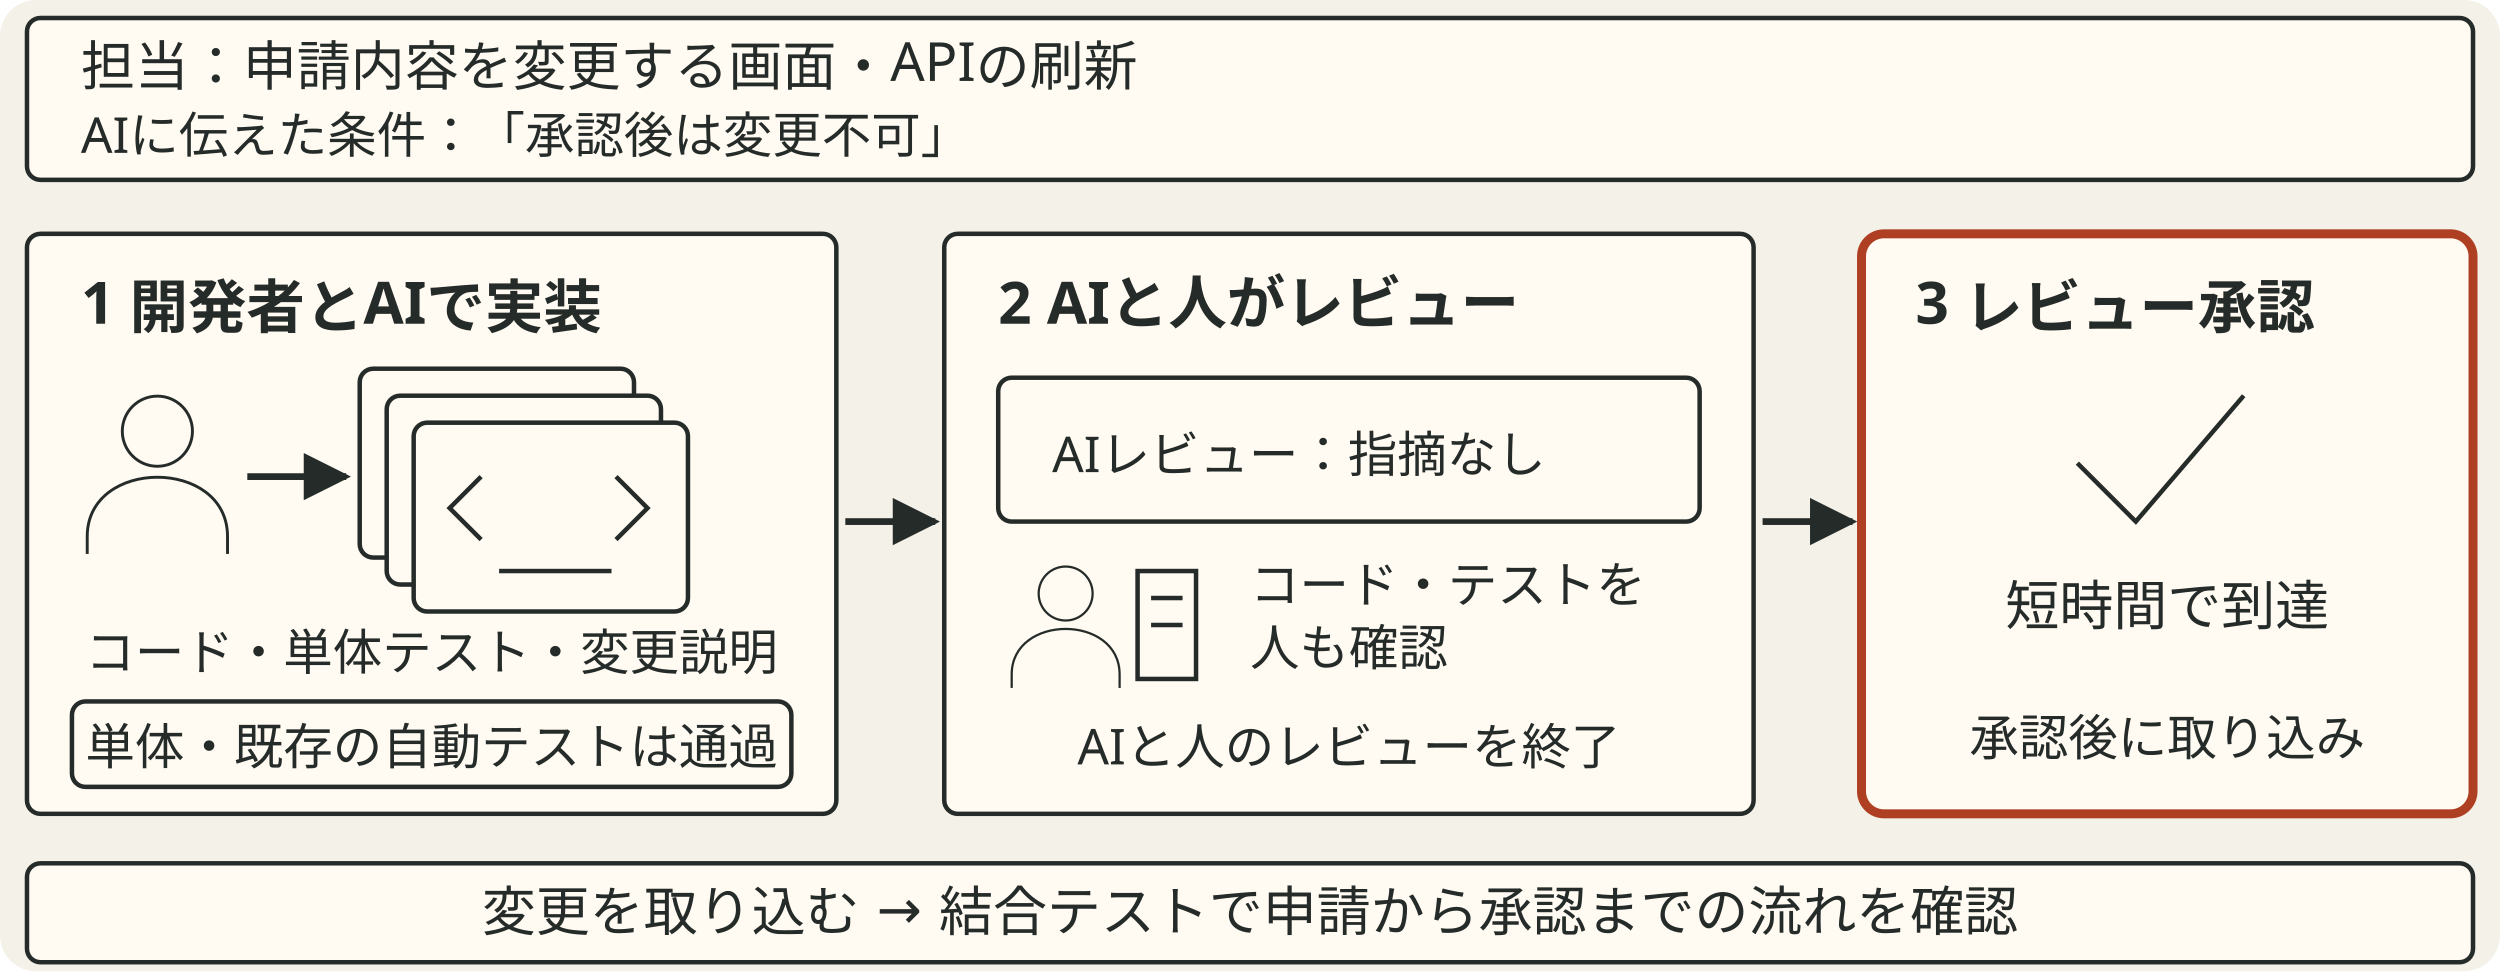
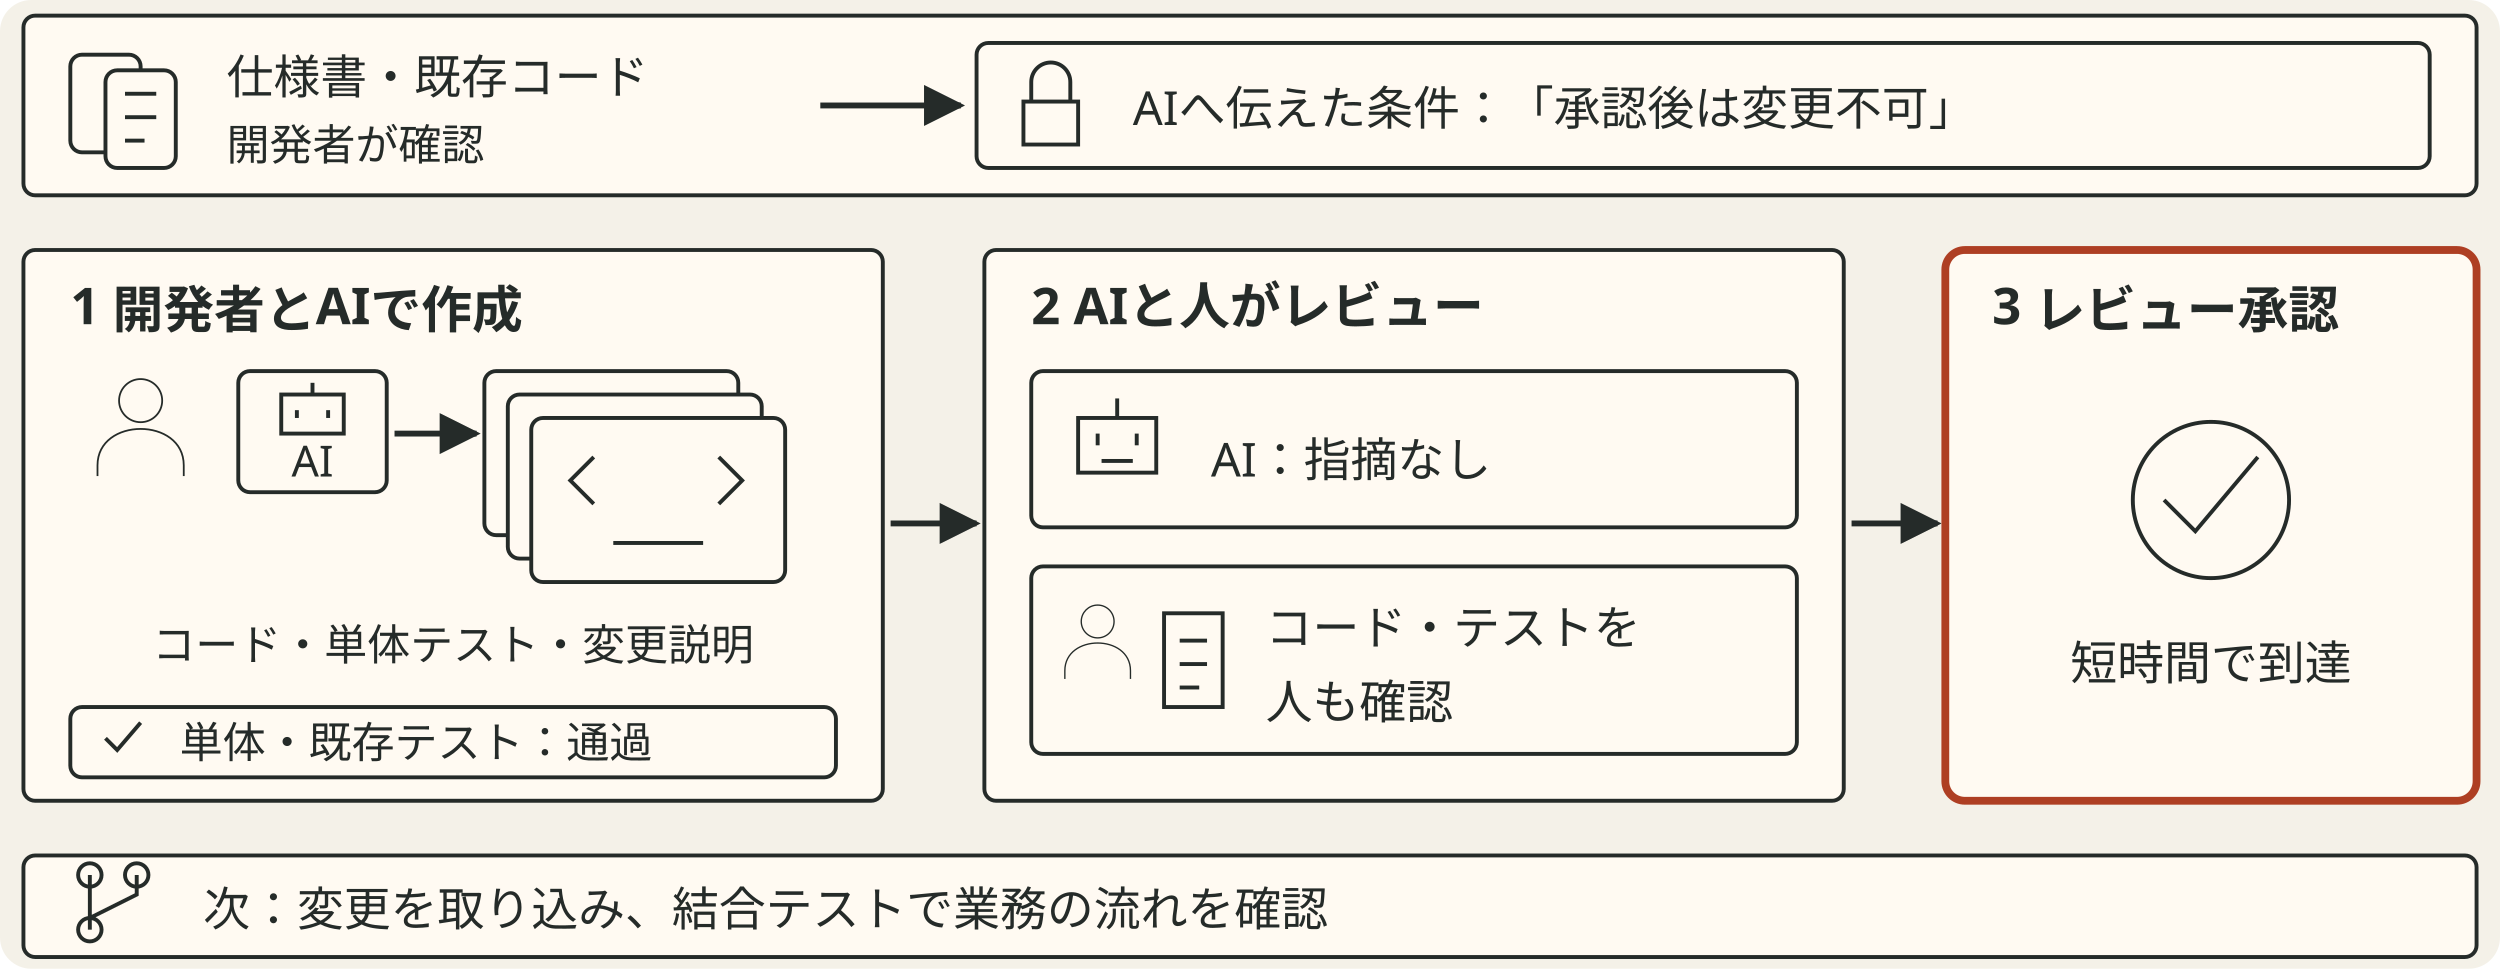
- <svg xmlns="http://www.w3.org/2000/svg" viewBox="0 0 556 216" style="min-width:420px" role="img" aria-label="担当する申請変更画面とAPIについて、承認後は変更不可という条件をAIに伝える。開発者とAIがコード、単体テスト、変更説明を作成し、作成したテストは通過する。AIと人によるレビューを経て、短時間でレビュー承認まで進む。単体テストとマージ前の既存の自動テストを通過。レビュー承認後に変更を取り込み、その後の結合テストで申請から承認までの業務の流れを確認する。">
+ <svg xmlns="http://www.w3.org/2000/svg" viewBox="0 0 640 248" style="min-width:470px" role="img" aria-label="仕様書と既存コードを確認し、承認後は変更不可という条件をAIに伝える。開発者とAIでコード、単体テスト、変更説明を作成し、テストを通過。AIは指摘なし、人もコードとテストを確認し、短時間でレビュー承認まで進む。その後、変更を取り込み、結合テストで業務の流れを確かめる。">
  <defs data-dsvg="marker">
-     <marker id="dsvg-380a3aec-arrow-252b29" viewBox="0 0 10 10" refX="9" refY="5" markerWidth="7" markerHeight="7" orient="auto-start-reverse">
+     <marker id="dsvg-ac6e8584-arrow-252b29" viewBox="0 0 10 10" refX="9" refY="5" markerWidth="7" markerHeight="7" orient="auto-start-reverse">
      <path d="M0,0 L10,5 L0,10 z" fill="#252b29" />
    </marker>
  </defs>
-   <rect data-dsvg="canvas" class="canvas" x="0.0" y="0.0" width="556.0" height="216.0" fill="#f4f1e8" rx="8" />
-   <rect class="badge" x="6" y="4" width="544" height="36" fill="#fffaf2" stroke="#252b29" stroke-width="1" rx="3" />
-   <text class="label" x="18" y="19" font-family="Noto Sans JP, Hiragino Kaku Gothic ProN, sans-serif" font-size="12" fill="#252b29">担当：申請内容を変更する画面・APIの刷新</text>
-   <text class="note" x="18" y="34" font-family="Noto Sans JP, Hiragino Kaku Gothic ProN, sans-serif" font-size="11" fill="#252b29">AIに伝えた条件：「承認後は変更不可」</text>
-   <rect class="field" x="6" y="52" width="180" height="129" fill="#fffaf2" stroke="#252b29" stroke-width="1" rx="3" />
-   <text class="title" x="18" y="72" font-family="Noto Sans JP, Hiragino Kaku Gothic ProN, sans-serif" font-size="13" font-weight="700" fill="#252b29">1 開発者とAIで実装</text>
-   <g transform="translate(35 105) scale(.65)">
+   <rect data-dsvg="canvas" class="canvas" x="0.0" y="0.0" width="640.0" height="248.0" fill="#f4f1e8" rx="8" />
+   <rect class="badge" x="6" y="4" width="628" height="46" fill="#fffaf2" stroke="#252b29" stroke-width="1" rx="3" />
+   <rect class="badge" x="18" y="14" width="18" height="25" fill="#fffaf2" stroke="#252b29" stroke-width="1" rx="3" />
+   <rect class="badge" x="27" y="18" width="18" height="25" fill="#fffaf2" stroke="#252b29" stroke-width="1" rx="3" />
+   <path class="link" d="M32 24 h8 M32 30 h8 M32 36 h5" fill="none" stroke="#252b29" stroke-width="1" />
+   <text class="label" x="58" y="24" font-family="Noto Sans JP, Hiragino Kaku Gothic ProN, sans-serif" font-size="12" fill="#252b29">仕様書・既存コード</text>
+   <text class="note" x="58" y="41" font-family="Noto Sans JP, Hiragino Kaku Gothic ProN, sans-serif" font-size="11" fill="#252b29">開発者が確認</text>
+   <path class="flow" d="M210 27 H246" fill="none" stroke="#252b29" stroke-width="1.5" marker-end="url(#dsvg-ac6e8584-arrow-252b29)" />
+   <rect class="badge" x="250" y="11" width="372" height="32" fill="#fffaf2" stroke="#252b29" stroke-width="1" rx="3" />
+   <path class="link" d="M264 26 v-5 a5 5 0 0 1 10 0 v5 M262 26 h14 v11 h-14 z" fill="none" stroke="#252b29" stroke-width="1" />
+   <text class="label" x="290" y="32" font-family="Noto Sans JP, Hiragino Kaku Gothic ProN, sans-serif" font-size="12" fill="#252b29">AIへ伝えた条件：「承認後は変更不可」</text>
+   <rect class="field" x="6" y="64" width="220" height="141" fill="#fffaf2" stroke="#252b29" stroke-width="1" rx="3" />
+   <text class="title" x="18" y="83" font-family="Noto Sans JP, Hiragino Kaku Gothic ProN, sans-serif" font-size="13" font-weight="700" fill="#252b29">1 開発者とAIで作成</text>
+   <g transform="translate(36 109) scale(.46)">
    <path class="link" d="M12 -14 a12 12 0 1 1 -24 0 a12 12 0 1 1 24 0 M-24 28 v-6 c0 -27 48 -27 48 0 v6" fill="none" stroke="#252b29" stroke-width="1" />
  </g>
-   <path class="flow" d="M55 106 H77" fill="none" stroke="#252b29" stroke-width="1.5" marker-end="url(#dsvg-380a3aec-arrow-252b29)" />
-   <rect class="badge" x="80" y="82" width="61" height="42" fill="#fffaf2" stroke="#252b29" stroke-width="1" rx="3" />
-   <rect class="badge" x="86" y="88" width="61" height="42" fill="#fffaf2" stroke="#252b29" stroke-width="1" rx="3" />
-   <rect class="badge" x="92" y="94" width="61" height="42" fill="#fffaf2" stroke="#252b29" stroke-width="1" rx="3" />
-   <path class="link" d="M107 106 l-7 7 7 7 M137 106 l7 7 -7 7 M111 127 h25" fill="none" stroke="#252b29" stroke-width="1" />
-   <text class="note" x="96" y="149" text-anchor="middle" font-family="Noto Sans JP, Hiragino Kaku Gothic ProN, sans-serif" font-size="11" fill="#252b29">コード・単体テスト・変更説明</text>
-   <rect class="badge" x="16" y="156" width="160" height="19" fill="#fffaf2" stroke="#252b29" stroke-width="1" rx="3" />
-   <text class="note" x="96" y="170" text-anchor="middle" font-family="Noto Sans JP, Hiragino Kaku Gothic ProN, sans-serif" font-size="11" fill="#252b29">単体・既存の自動テストは通過</text>
-   <path class="flow" d="M188 116 H208" fill="none" stroke="#252b29" stroke-width="1.5" marker-end="url(#dsvg-380a3aec-arrow-252b29)" />
-   <rect class="field" x="210" y="52" width="180" height="129" fill="#fffaf2" stroke="#252b29" stroke-width="1" rx="3" />
-   <text class="title" x="222" y="72" font-family="Noto Sans JP, Hiragino Kaku Gothic ProN, sans-serif" font-size="13" font-weight="700" fill="#252b29">2 AIと人がレビュー</text>
-   <rect class="badge" x="222" y="84" width="156" height="32" fill="#fffaf2" stroke="#252b29" stroke-width="1" rx="3" />
-   <text class="note" x="234" y="105" font-family="Noto Sans JP, Hiragino Kaku Gothic ProN, sans-serif" font-size="11" fill="#252b29">AIレビュー：指摘なし</text>
-   <g transform="translate(237 139) scale(.5)">
+   <rect class="badge" x="61" y="95" width="38" height="31" fill="#fffaf2" stroke="#252b29" stroke-width="1" rx="3" />
+   <path class="link" d="M72 101 h16 v10 h-16 z M80 101 v-3 M76 105 v2 M84 105 v2" fill="none" stroke="#252b29" stroke-width="1" />
+   <text class="note" x="80" y="122" text-anchor="middle" font-family="Noto Sans JP, Hiragino Kaku Gothic ProN, sans-serif" font-size="11" fill="#252b29">AI</text>
+   <path class="flow" d="M101 111 H122" fill="none" stroke="#252b29" stroke-width="1.5" marker-end="url(#dsvg-ac6e8584-arrow-252b29)" />
+   <rect class="badge" x="124" y="95" width="65" height="42" fill="#fffaf2" stroke="#252b29" stroke-width="1" rx="3" />
+   <rect class="badge" x="130" y="101" width="65" height="42" fill="#fffaf2" stroke="#252b29" stroke-width="1" rx="3" />
+   <rect class="badge" x="136" y="107" width="65" height="42" fill="#fffaf2" stroke="#252b29" stroke-width="1" rx="3" />
+   <path class="link" d="M152 117 l-6 6 6 6 M184 117 l6 6 -6 6 M157 139 h23" fill="none" stroke="#252b29" stroke-width="1" />
+   <text class="note" x="116" y="169" text-anchor="middle" font-family="Noto Sans JP, Hiragino Kaku Gothic ProN, sans-serif" font-size="11" fill="#252b29">コード・単体テスト・変更説明</text>
+   <rect class="badge" x="18" y="181" width="196" height="18" fill="#fffaf2" stroke="#252b29" stroke-width="1" rx="3" />
+   <path class="link" d="M27 189 l3 3 6 -7" fill="none" stroke="#252b29" stroke-width="1" />
+   <text class="note" x="46" y="194" font-family="Noto Sans JP, Hiragino Kaku Gothic ProN, sans-serif" font-size="11" fill="#252b29">単体・既存テスト：通過</text>
+   <path class="flow" d="M228 134 H250" fill="none" stroke="#252b29" stroke-width="1.5" marker-end="url(#dsvg-ac6e8584-arrow-252b29)" />
+   <rect class="field" x="252" y="64" width="220" height="141" fill="#fffaf2" stroke="#252b29" stroke-width="1" rx="3" />
+   <text class="title" x="264" y="83" font-family="Noto Sans JP, Hiragino Kaku Gothic ProN, sans-serif" font-size="13" font-weight="700" fill="#252b29">2 AIと人がレビュー</text>
+   <rect class="badge" x="264" y="95" width="196" height="40" fill="#fffaf2" stroke="#252b29" stroke-width="1" rx="3" />
+   <path class="link" d="M276 107 h20 v14 h-20 z M286 107 v-5 M281 111 v3 M291 111 v3 M282 118 h8" fill="none" stroke="#252b29" stroke-width="1" />
+   <text class="label" x="310" y="122" font-family="Noto Sans JP, Hiragino Kaku Gothic ProN, sans-serif" font-size="12" fill="#252b29">AI：指摘なし</text>
+   <rect class="badge" x="264" y="145" width="196" height="48" fill="#fffaf2" stroke="#252b29" stroke-width="1" rx="3" />
+   <g transform="translate(281 164) scale(.35)">
    <path class="link" d="M12 -14 a12 12 0 1 1 -24 0 a12 12 0 1 1 24 0 M-24 28 v-6 c0 -27 48 -27 48 0 v6" fill="none" stroke="#252b29" stroke-width="1" />
  </g>
-   <path class="link" d="M253 127 h13 v24 h-13 z M256 133 h7 M256 139 h7" fill="none" stroke="#252b29" stroke-width="1" />
-   <text class="note" x="278" y="134" font-family="Noto Sans JP, Hiragino Kaku Gothic ProN, sans-serif" font-size="11" fill="#252b29">コード・テストを</text>
-   <text class="note" x="278" y="148" font-family="Noto Sans JP, Hiragino Kaku Gothic ProN, sans-serif" font-size="11" fill="#252b29">人も確認</text>
-   <text class="note" x="300" y="170" text-anchor="middle" font-family="Noto Sans JP, Hiragino Kaku Gothic ProN, sans-serif" font-size="11" fill="#252b29">AIと人のレビューを終了</text>
-   <path class="flow" d="M392 116 H412" fill="none" stroke="#252b29" stroke-width="1.5" marker-end="url(#dsvg-380a3aec-arrow-252b29)" />
-   <rect class="box focus" x="414" y="52" width="136" height="129" fill="#fffaf2" stroke="#ae3f23" stroke-width="2" rx="5" />
-   <text class="title" x="426" y="72" font-family="Noto Sans JP, Hiragino Kaku Gothic ProN, sans-serif" font-size="13" font-weight="700" fill="#252b29">3 レビュー承認</text>
-   <path class="link" d="M462 103 l13 13 24 -28" fill="none" stroke="#252b29" stroke-width="1" />
-   <text class="label" x="482" y="139" text-anchor="middle" font-family="Noto Sans JP, Hiragino Kaku Gothic ProN, sans-serif" font-size="12" fill="#252b29">短時間で到達</text>
-   <text class="note" x="482" y="168" text-anchor="middle" font-family="Noto Sans JP, Hiragino Kaku Gothic ProN, sans-serif" font-size="11" fill="#252b29">承認後に取り込み</text>
-   <rect class="badge" x="6" y="192" width="544" height="22" fill="#fffaf2" stroke="#252b29" stroke-width="1" rx="3" />
-   <text class="label" x="278" y="207" text-anchor="middle" font-family="Noto Sans JP, Hiragino Kaku Gothic ProN, sans-serif" font-size="12" fill="#252b29">変更を取り込む → 結合テストで申請から承認までの流れを確認</text>
+   <path class="link" d="M298 157 h15 v24 h-15 z M302 164 h7 M302 170 h7 M302 176 h5" fill="none" stroke="#252b29" stroke-width="1" />
+   <text class="label" x="324" y="165" font-family="Noto Sans JP, Hiragino Kaku Gothic ProN, sans-serif" font-size="12" fill="#252b29">コード・テストを</text>
+   <text class="label" x="324" y="184" font-family="Noto Sans JP, Hiragino Kaku Gothic ProN, sans-serif" font-size="12" fill="#252b29">人も確認</text>
+   <path class="flow" d="M474 134 H496" fill="none" stroke="#252b29" stroke-width="1.5" marker-end="url(#dsvg-ac6e8584-arrow-252b29)" />
+   <rect class="box focus" x="498" y="64" width="136" height="141" fill="#fffaf2" stroke="#ae3f23" stroke-width="2" rx="5" />
+   <text class="title" x="510" y="83" font-family="Noto Sans JP, Hiragino Kaku Gothic ProN, sans-serif" font-size="13" font-weight="700" fill="#252b29">3 レビュー承認</text>
+   <path class="link" d="M586 128 a20 20 0 1 1 -40 0 a20 20 0 1 1 40 0" fill="none" stroke="#252b29" stroke-width="1" />
+   <path class="link" d="M554 128 l8 8 16 -19" fill="none" stroke="#252b29" stroke-width="1" />
+   <text class="label" x="566" y="174" text-anchor="middle" font-family="Noto Sans JP, Hiragino Kaku Gothic ProN, sans-serif" font-size="12" fill="#252b29">短時間で到達</text>
+   <rect class="badge" x="6" y="219" width="628" height="26" fill="#fffaf2" stroke="#252b29" stroke-width="1" rx="3" />
+   <path class="link" d="M23 224 v14 M35 224 v5 l-12 6 M20 224 a3 3 0 1 0 6 0 a3 3 0 1 0 -6 0 M32 224 a3 3 0 1 0 6 0 a3 3 0 1 0 -6 0 M20 238 a3 3 0 1 0 6 0 a3 3 0 1 0 -6 0" fill="none" stroke="#252b29" stroke-width="1" />
+   <text class="label" x="52" y="237" font-family="Noto Sans JP, Hiragino Kaku Gothic ProN, sans-serif" font-size="12" fill="#252b29">次：変更を取り込み、結合テストで業務の流れを確認</text>
</svg>
